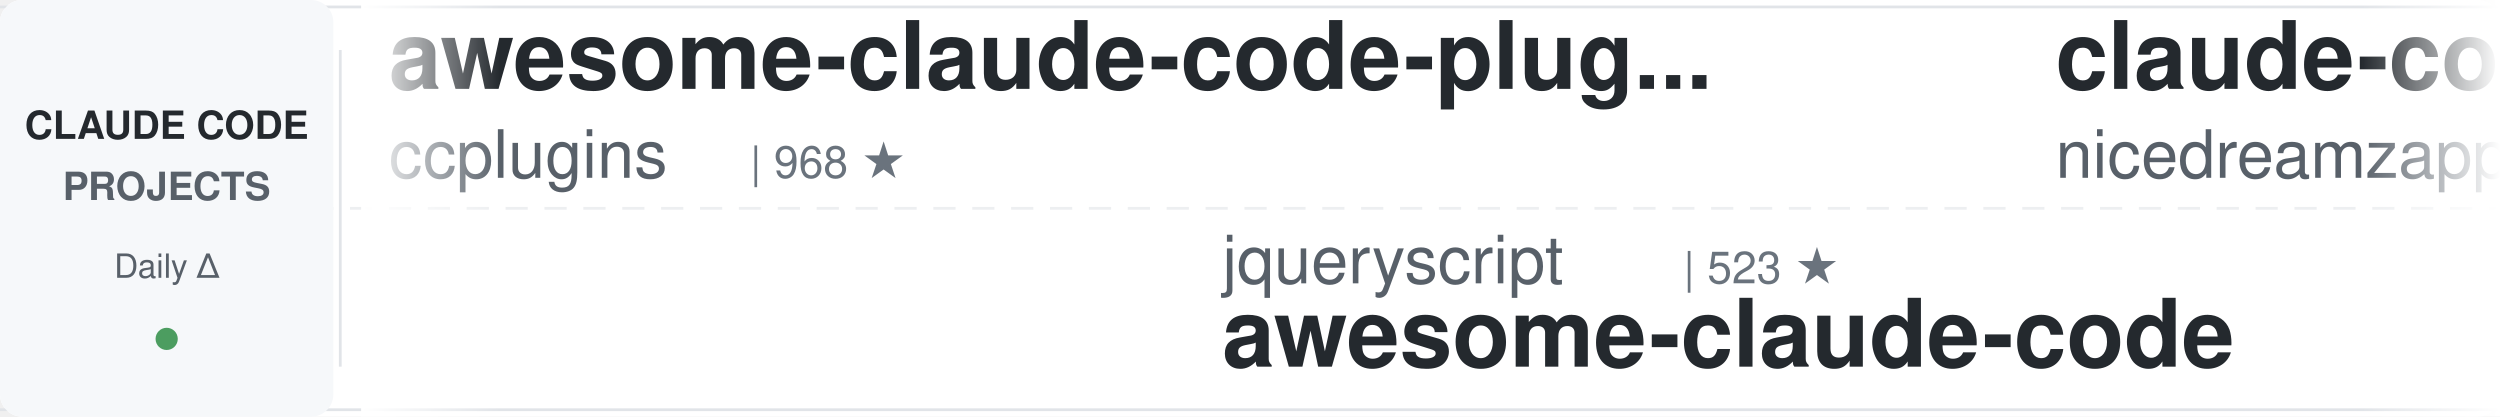
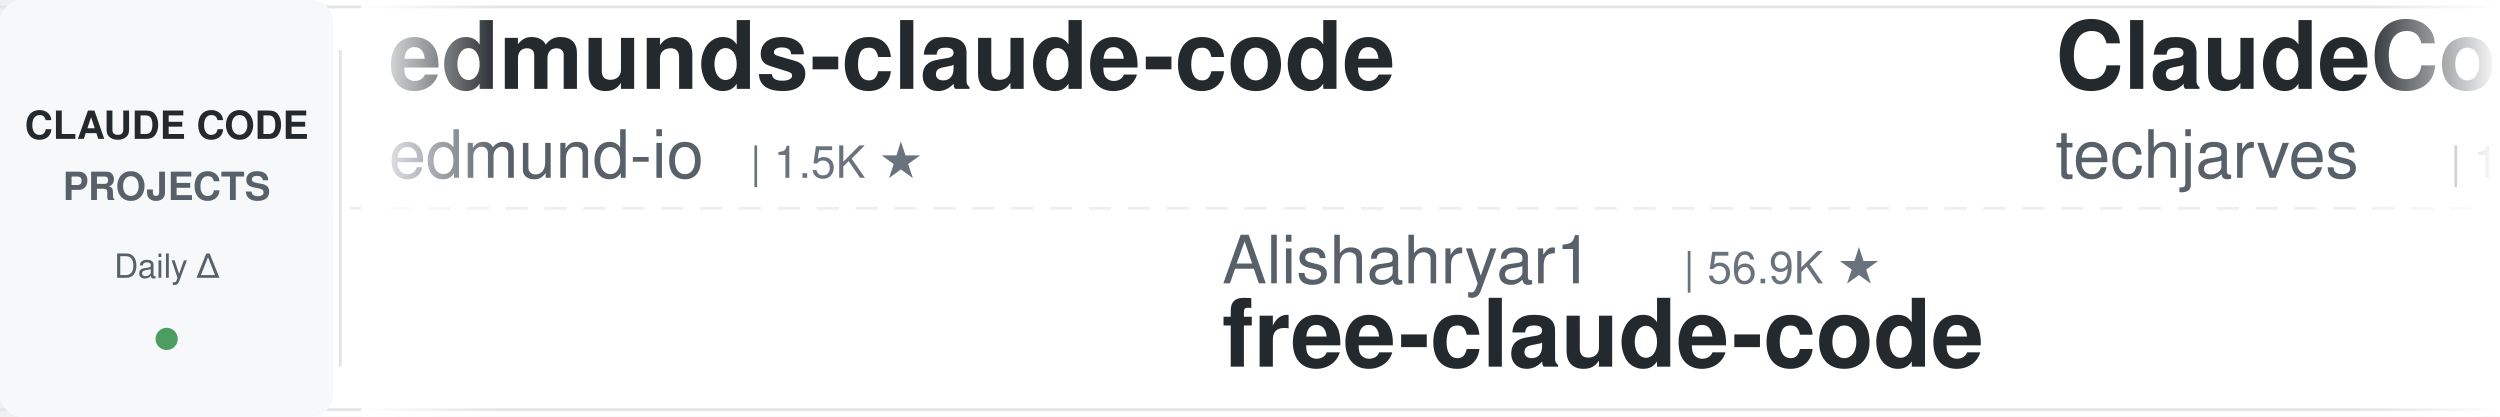
<svg xmlns="http://www.w3.org/2000/svg" width="900" height="150">
  <defs>
    <linearGradient id="leftFade" x1="0%" y1="0%" x2="100%" y2="0%">
      <stop offset="0%" style="stop-color:#ffffff;stop-opacity:1" />
      <stop offset="100%" style="stop-color:#ffffff;stop-opacity:0" />
    </linearGradient>
    <linearGradient id="rightFade" x1="0%" y1="0%" x2="100%" y2="0%">
      <stop offset="0%" style="stop-color:#ffffff;stop-opacity:0" />
      <stop offset="100%" style="stop-color:#ffffff;stop-opacity:1" />
    </linearGradient>
  </defs>
  <rect width="900" height="150" fill="#ffffff" rx="8" />
  <rect x="0" y="2" width="900" height="1" fill="#e1e4e8" />
  <rect x="0" y="147" width="900" height="1" fill="#e1e4e8" />
  <line x1="0" y1="75" x2="900" y2="75" stroke="#e1e4e8" stroke-width="1" stroke-dasharray="8 6" opacity="0.6" />
  <rect x="0" y="0" width="120" height="150" fill="#f6f8fa" rx="8" />
  <text x="60" y="50" font-family="-apple-system, BlinkMacSystemFont, 'Segoe UI', Helvetica, Arial, sans-serif" font-size="14" font-weight="600" fill="#24292e" text-anchor="middle">CLAUDE CODE</text>
  <text x="60" y="72" font-family="-apple-system, BlinkMacSystemFont, 'Segoe UI', Helvetica, Arial, sans-serif" font-size="14" font-weight="600" fill="#586069" text-anchor="middle">PROJECTS</text>
  <text x="60" y="100" font-family="-apple-system, BlinkMacSystemFont, 'Segoe UI', Helvetica, Arial, sans-serif" font-size="12" font-weight="500" fill="#586069" text-anchor="middle">Daily Δ</text>
  <circle cx="60" cy="122" r="4" fill="#22863a" opacity="0.8" />
  <rect x="122" y="18" width="1" height="114" fill="#e1e4e8" />
  <clipPath id="tickerClip">
    <rect x="130" y="0" width="770" height="150" />
  </clipPath>
  <g clip-path="url(#tickerClip)">
    <g id="tickerItems">
      <animateTransform attributeName="transform" attributeType="XML" type="translate" from="0 0" to="-3000 0" dur="54s" repeatCount="indefinite" />
      <g transform="translate(0, 0)">
-         <text x="140" y="32" font-family="-apple-system, BlinkMacSystemFont, 'Segoe UI', Helvetica, Arial, sans-serif" font-size="34" font-weight="600" fill="#24292e">awesome-claude-code-plug...</text>
-         <text x="140" y="64" font-family="-apple-system, BlinkMacSystemFont, 'Segoe UI', Helvetica, Arial, sans-serif" font-size="24" font-weight="400" fill="#586069">ccplugins</text>
-         <text x="270" y="64" font-family="-apple-system, BlinkMacSystemFont, 'Segoe UI', Helvetica, Arial, sans-serif" font-size="16" font-weight="500" fill="#6a737d">| 968 ★</text>
+         <text x="140" y="32" font-family="-apple-system, BlinkMacSystemFont, 'Segoe UI', Helvetica, Arial, sans-serif" font-size="34" font-weight="600" fill="#24292e">edmunds-claude-code</text>
+         <text x="140" y="64" font-family="-apple-system, BlinkMacSystemFont, 'Segoe UI', Helvetica, Arial, sans-serif" font-size="24" font-weight="400" fill="#586069">edmund-io</text>
+         <text x="270" y="64" font-family="-apple-system, BlinkMacSystemFont, 'Segoe UI', Helvetica, Arial, sans-serif" font-size="16" font-weight="500" fill="#6a737d">| 1.5K ★</text>
      </g>
      <g transform="translate(300, 0)">
-         <text x="140" y="102" font-family="-apple-system, BlinkMacSystemFont, 'Segoe UI', Helvetica, Arial, sans-serif" font-size="24" font-weight="400" fill="#586069">jqueryscript</text>
-         <text x="306" y="102" font-family="-apple-system, BlinkMacSystemFont, 'Segoe UI', Helvetica, Arial, sans-serif" font-size="16" font-weight="500" fill="#6a737d">| 523 ★</text>
-         <text x="140" y="132" font-family="-apple-system, BlinkMacSystemFont, 'Segoe UI', Helvetica, Arial, sans-serif" font-size="34" font-weight="600" fill="#24292e">awesome-claude-code</text>
+         <text x="140" y="102" font-family="-apple-system, BlinkMacSystemFont, 'Segoe UI', Helvetica, Arial, sans-serif" font-size="24" font-weight="400" fill="#586069">Alishahryar1</text>
+         <text x="306" y="102" font-family="-apple-system, BlinkMacSystemFont, 'Segoe UI', Helvetica, Arial, sans-serif" font-size="16" font-weight="500" fill="#6a737d">| 56.9K ★</text>
+         <text x="140" y="132" font-family="-apple-system, BlinkMacSystemFont, 'Segoe UI', Helvetica, Arial, sans-serif" font-size="34" font-weight="600" fill="#24292e">free-claude-code</text>
      </g>
      <g transform="translate(600, 0)">
-         <text x="140" y="32" font-family="-apple-system, BlinkMacSystemFont, 'Segoe UI', Helvetica, Arial, sans-serif" font-size="34" font-weight="600" fill="#24292e">claude-code-local</text>
-         <text x="140" y="64" font-family="-apple-system, BlinkMacSystemFont, 'Segoe UI', Helvetica, Arial, sans-serif" font-size="24" font-weight="400" fill="#586069">nicedreamzapp</text>
-         <text x="318" y="64" font-family="-apple-system, BlinkMacSystemFont, 'Segoe UI', Helvetica, Arial, sans-serif" font-size="16" font-weight="500" fill="#6a737d">| 3.3K ★</text>
+         <text x="140" y="32" font-family="-apple-system, BlinkMacSystemFont, 'Segoe UI', Helvetica, Arial, sans-serif" font-size="34" font-weight="600" fill="#24292e">ClaudeCode-Portable</text>
+         <text x="140" y="64" font-family="-apple-system, BlinkMacSystemFont, 'Segoe UI', Helvetica, Arial, sans-serif" font-size="24" font-weight="400" fill="#586069">techjarves</text>
+         <text x="282" y="64" font-family="-apple-system, BlinkMacSystemFont, 'Segoe UI', Helvetica, Arial, sans-serif" font-size="16" font-weight="500" fill="#6a737d">| 1.6K ★</text>
      </g>
      <g transform="translate(900, 0)">
-         <text x="140" y="102" font-family="-apple-system, BlinkMacSystemFont, 'Segoe UI', Helvetica, Arial, sans-serif" font-size="24" font-weight="400" fill="#586069">Piebald-AI</text>
-         <text x="282" y="102" font-family="-apple-system, BlinkMacSystemFont, 'Segoe UI', Helvetica, Arial, sans-serif" font-size="16" font-weight="500" fill="#6a737d">| 12.8K ★</text>
-         <text x="140" y="132" font-family="-apple-system, BlinkMacSystemFont, 'Segoe UI', Helvetica, Arial, sans-serif" font-size="34" font-weight="600" fill="#24292e">claude-code-system-promp...</text>
+         <text x="140" y="102" font-family="-apple-system, BlinkMacSystemFont, 'Segoe UI', Helvetica, Arial, sans-serif" font-size="24" font-weight="400" fill="#586069">Chachamaru127</text>
+         <text x="318" y="102" font-family="-apple-system, BlinkMacSystemFont, 'Segoe UI', Helvetica, Arial, sans-serif" font-size="16" font-weight="500" fill="#6a737d">| 3.2K ★</text>
+         <text x="140" y="132" font-family="-apple-system, BlinkMacSystemFont, 'Segoe UI', Helvetica, Arial, sans-serif" font-size="34" font-weight="600" fill="#24292e">claude-code-harness</text>
      </g>
      <g transform="translate(1200, 0)">
-         <text x="140" y="32" font-family="-apple-system, BlinkMacSystemFont, 'Segoe UI', Helvetica, Arial, sans-serif" font-size="34" font-weight="600" fill="#24292e">claude-code-router</text>
-         <text x="140" y="64" font-family="-apple-system, BlinkMacSystemFont, 'Segoe UI', Helvetica, Arial, sans-serif" font-size="24" font-weight="400" fill="#586069">musistudio</text>
-         <text x="282" y="64" font-family="-apple-system, BlinkMacSystemFont, 'Segoe UI', Helvetica, Arial, sans-serif" font-size="16" font-weight="500" fill="#6a737d">| 37.6K ★</text>
+         <text x="140" y="32" font-family="-apple-system, BlinkMacSystemFont, 'Segoe UI', Helvetica, Arial, sans-serif" font-size="34" font-weight="600" fill="#24292e">claude-code-prompts</text>
+         <text x="140" y="64" font-family="-apple-system, BlinkMacSystemFont, 'Segoe UI', Helvetica, Arial, sans-serif" font-size="24" font-weight="400" fill="#586069">repowise-dev</text>
+         <text x="306" y="64" font-family="-apple-system, BlinkMacSystemFont, 'Segoe UI', Helvetica, Arial, sans-serif" font-size="16" font-weight="500" fill="#6a737d">| 1.2K ★</text>
      </g>
      <g transform="translate(1500, 0)">
-         <text x="140" y="102" font-family="-apple-system, BlinkMacSystemFont, 'Segoe UI', Helvetica, Arial, sans-serif" font-size="24" font-weight="400" fill="#586069">lorryjovens-hub</text>
-         <text x="342" y="102" font-family="-apple-system, BlinkMacSystemFont, 'Segoe UI', Helvetica, Arial, sans-serif" font-size="16" font-weight="500" fill="#6a737d">| 1.7K ★</text>
-         <text x="140" y="132" font-family="-apple-system, BlinkMacSystemFont, 'Segoe UI', Helvetica, Arial, sans-serif" font-size="34" font-weight="600" fill="#24292e">claude-code-rust</text>
+         <text x="140" y="102" font-family="-apple-system, BlinkMacSystemFont, 'Segoe UI', Helvetica, Arial, sans-serif" font-size="24" font-weight="400" fill="#586069">JrCx7scC</text>
+         <text x="258" y="102" font-family="-apple-system, BlinkMacSystemFont, 'Segoe UI', Helvetica, Arial, sans-serif" font-size="16" font-weight="500" fill="#6a737d">| 375 ★</text>
+         <text x="140" y="132" font-family="-apple-system, BlinkMacSystemFont, 'Segoe UI', Helvetica, Arial, sans-serif" font-size="34" font-weight="600" fill="#24292e">claude-code-source</text>
      </g>
      <g transform="translate(1800, 0)">
-         <text x="140" y="32" font-family="-apple-system, BlinkMacSystemFont, 'Segoe UI', Helvetica, Arial, sans-serif" font-size="34" font-weight="600" fill="#24292e">claude-code-engineering</text>
-         <text x="140" y="64" font-family="-apple-system, BlinkMacSystemFont, 'Segoe UI', Helvetica, Arial, sans-serif" font-size="24" font-weight="400" fill="#586069">huangjia2019</text>
-         <text x="306" y="64" font-family="-apple-system, BlinkMacSystemFont, 'Segoe UI', Helvetica, Arial, sans-serif" font-size="16" font-weight="500" fill="#6a737d">| 1.1K ★</text>
+         <text x="140" y="32" font-family="-apple-system, BlinkMacSystemFont, 'Segoe UI', Helvetica, Arial, sans-serif" font-size="34" font-weight="600" fill="#24292e">Auto-claude-code-researc...</text>
+         <text x="140" y="64" font-family="-apple-system, BlinkMacSystemFont, 'Segoe UI', Helvetica, Arial, sans-serif" font-size="24" font-weight="400" fill="#586069">wanshuiyin</text>
+         <text x="282" y="64" font-family="-apple-system, BlinkMacSystemFont, 'Segoe UI', Helvetica, Arial, sans-serif" font-size="16" font-weight="500" fill="#6a737d">| 17.1K ★</text>
      </g>
      <g transform="translate(2100, 0)">
-         <text x="140" y="102" font-family="-apple-system, BlinkMacSystemFont, 'Segoe UI', Helvetica, Arial, sans-serif" font-size="24" font-weight="400" fill="#586069">overwirehq</text>
-         <text x="282" y="102" font-family="-apple-system, BlinkMacSystemFont, 'Segoe UI', Helvetica, Arial, sans-serif" font-size="16" font-weight="500" fill="#6a737d">| 2.8K ★</text>
-         <text x="140" y="132" font-family="-apple-system, BlinkMacSystemFont, 'Segoe UI', Helvetica, Arial, sans-serif" font-size="34" font-weight="600" fill="#24292e">claude-code-telegram</text>
+         <text x="140" y="102" font-family="-apple-system, BlinkMacSystemFont, 'Segoe UI', Helvetica, Arial, sans-serif" font-size="24" font-weight="400" fill="#586069">Cranot</text>
+         <text x="234" y="102" font-family="-apple-system, BlinkMacSystemFont, 'Segoe UI', Helvetica, Arial, sans-serif" font-size="16" font-weight="500" fill="#6a737d">| 2.9K ★</text>
+         <text x="140" y="132" font-family="-apple-system, BlinkMacSystemFont, 'Segoe UI', Helvetica, Arial, sans-serif" font-size="34" font-weight="600" fill="#24292e">claude-code-guide</text>
      </g>
      <g transform="translate(2400, 0)">
-         <text x="140" y="32" font-family="-apple-system, BlinkMacSystemFont, 'Segoe UI', Helvetica, Arial, sans-serif" font-size="34" font-weight="600" fill="#24292e">learn-claude-code</text>
-         <text x="140" y="64" font-family="-apple-system, BlinkMacSystemFont, 'Segoe UI', Helvetica, Arial, sans-serif" font-size="24" font-weight="400" fill="#586069">shareAI-lab</text>
-         <text x="294" y="64" font-family="-apple-system, BlinkMacSystemFont, 'Segoe UI', Helvetica, Arial, sans-serif" font-size="16" font-weight="500" fill="#6a737d">| 78.1K ★</text>
+         <text x="140" y="32" font-family="-apple-system, BlinkMacSystemFont, 'Segoe UI', Helvetica, Arial, sans-serif" font-size="34" font-weight="600" fill="#24292e">claude-code-hooks-master...</text>
+         <text x="140" y="64" font-family="-apple-system, BlinkMacSystemFont, 'Segoe UI', Helvetica, Arial, sans-serif" font-size="24" font-weight="400" fill="#586069">disler</text>
+         <text x="234" y="64" font-family="-apple-system, BlinkMacSystemFont, 'Segoe UI', Helvetica, Arial, sans-serif" font-size="16" font-weight="500" fill="#6a737d">| 3.9K ★</text>
      </g>
      <g transform="translate(2700, 0)">
-         <text x="140" y="102" font-family="-apple-system, BlinkMacSystemFont, 'Segoe UI', Helvetica, Arial, sans-serif" font-size="24" font-weight="400" fill="#586069">VILA-Lab</text>
-         <text x="258" y="102" font-family="-apple-system, BlinkMacSystemFont, 'Segoe UI', Helvetica, Arial, sans-serif" font-size="16" font-weight="500" fill="#6a737d">| 2.2K ★</text>
-         <text x="140" y="132" font-family="-apple-system, BlinkMacSystemFont, 'Segoe UI', Helvetica, Arial, sans-serif" font-size="34" font-weight="600" fill="#24292e">Dive-into-Claude-Code</text>
+         <text x="140" y="102" font-family="-apple-system, BlinkMacSystemFont, 'Segoe UI', Helvetica, Arial, sans-serif" font-size="24" font-weight="400" fill="#586069">davila7</text>
+         <text x="246" y="102" font-family="-apple-system, BlinkMacSystemFont, 'Segoe UI', Helvetica, Arial, sans-serif" font-size="16" font-weight="500" fill="#6a737d">| 32.5K ★</text>
+         <text x="140" y="132" font-family="-apple-system, BlinkMacSystemFont, 'Segoe UI', Helvetica, Arial, sans-serif" font-size="34" font-weight="600" fill="#24292e">claude-code-templates</text>
      </g>
      <g transform="translate(3000, 0)">
-         <text x="140" y="32" font-family="-apple-system, BlinkMacSystemFont, 'Segoe UI', Helvetica, Arial, sans-serif" font-size="34" font-weight="600" fill="#24292e">awesome-claude-code-plug...</text>
-         <text x="140" y="64" font-family="-apple-system, BlinkMacSystemFont, 'Segoe UI', Helvetica, Arial, sans-serif" font-size="24" font-weight="400" fill="#586069">ccplugins</text>
-         <text x="270" y="64" font-family="-apple-system, BlinkMacSystemFont, 'Segoe UI', Helvetica, Arial, sans-serif" font-size="16" font-weight="500" fill="#6a737d">| 968 ★</text>
+         <text x="140" y="32" font-family="-apple-system, BlinkMacSystemFont, 'Segoe UI', Helvetica, Arial, sans-serif" font-size="34" font-weight="600" fill="#24292e">edmunds-claude-code</text>
+         <text x="140" y="64" font-family="-apple-system, BlinkMacSystemFont, 'Segoe UI', Helvetica, Arial, sans-serif" font-size="24" font-weight="400" fill="#586069">edmund-io</text>
+         <text x="270" y="64" font-family="-apple-system, BlinkMacSystemFont, 'Segoe UI', Helvetica, Arial, sans-serif" font-size="16" font-weight="500" fill="#6a737d">| 1.5K ★</text>
      </g>
      <g transform="translate(3300, 0)">
-         <text x="140" y="102" font-family="-apple-system, BlinkMacSystemFont, 'Segoe UI', Helvetica, Arial, sans-serif" font-size="24" font-weight="400" fill="#586069">jqueryscript</text>
-         <text x="306" y="102" font-family="-apple-system, BlinkMacSystemFont, 'Segoe UI', Helvetica, Arial, sans-serif" font-size="16" font-weight="500" fill="#6a737d">| 523 ★</text>
-         <text x="140" y="132" font-family="-apple-system, BlinkMacSystemFont, 'Segoe UI', Helvetica, Arial, sans-serif" font-size="34" font-weight="600" fill="#24292e">awesome-claude-code</text>
+         <text x="140" y="102" font-family="-apple-system, BlinkMacSystemFont, 'Segoe UI', Helvetica, Arial, sans-serif" font-size="24" font-weight="400" fill="#586069">Alishahryar1</text>
+         <text x="306" y="102" font-family="-apple-system, BlinkMacSystemFont, 'Segoe UI', Helvetica, Arial, sans-serif" font-size="16" font-weight="500" fill="#6a737d">| 56.9K ★</text>
+         <text x="140" y="132" font-family="-apple-system, BlinkMacSystemFont, 'Segoe UI', Helvetica, Arial, sans-serif" font-size="34" font-weight="600" fill="#24292e">free-claude-code</text>
      </g>
      <g transform="translate(3600, 0)">
-         <text x="140" y="32" font-family="-apple-system, BlinkMacSystemFont, 'Segoe UI', Helvetica, Arial, sans-serif" font-size="34" font-weight="600" fill="#24292e">claude-code-local</text>
-         <text x="140" y="64" font-family="-apple-system, BlinkMacSystemFont, 'Segoe UI', Helvetica, Arial, sans-serif" font-size="24" font-weight="400" fill="#586069">nicedreamzapp</text>
-         <text x="318" y="64" font-family="-apple-system, BlinkMacSystemFont, 'Segoe UI', Helvetica, Arial, sans-serif" font-size="16" font-weight="500" fill="#6a737d">| 3.3K ★</text>
+         <text x="140" y="32" font-family="-apple-system, BlinkMacSystemFont, 'Segoe UI', Helvetica, Arial, sans-serif" font-size="34" font-weight="600" fill="#24292e">ClaudeCode-Portable</text>
+         <text x="140" y="64" font-family="-apple-system, BlinkMacSystemFont, 'Segoe UI', Helvetica, Arial, sans-serif" font-size="24" font-weight="400" fill="#586069">techjarves</text>
+         <text x="282" y="64" font-family="-apple-system, BlinkMacSystemFont, 'Segoe UI', Helvetica, Arial, sans-serif" font-size="16" font-weight="500" fill="#6a737d">| 1.6K ★</text>
      </g>
      <g transform="translate(3900, 0)">
-         <text x="140" y="102" font-family="-apple-system, BlinkMacSystemFont, 'Segoe UI', Helvetica, Arial, sans-serif" font-size="24" font-weight="400" fill="#586069">Piebald-AI</text>
-         <text x="282" y="102" font-family="-apple-system, BlinkMacSystemFont, 'Segoe UI', Helvetica, Arial, sans-serif" font-size="16" font-weight="500" fill="#6a737d">| 12.8K ★</text>
-         <text x="140" y="132" font-family="-apple-system, BlinkMacSystemFont, 'Segoe UI', Helvetica, Arial, sans-serif" font-size="34" font-weight="600" fill="#24292e">claude-code-system-promp...</text>
+         <text x="140" y="102" font-family="-apple-system, BlinkMacSystemFont, 'Segoe UI', Helvetica, Arial, sans-serif" font-size="24" font-weight="400" fill="#586069">Chachamaru127</text>
+         <text x="318" y="102" font-family="-apple-system, BlinkMacSystemFont, 'Segoe UI', Helvetica, Arial, sans-serif" font-size="16" font-weight="500" fill="#6a737d">| 3.2K ★</text>
+         <text x="140" y="132" font-family="-apple-system, BlinkMacSystemFont, 'Segoe UI', Helvetica, Arial, sans-serif" font-size="34" font-weight="600" fill="#24292e">claude-code-harness</text>
      </g>
    </g>
  </g>
  <rect x="130" y="0" width="50" height="150" fill="url(#leftFade)" />
  <rect x="850" y="0" width="50" height="150" fill="url(#rightFade)" />
</svg>
